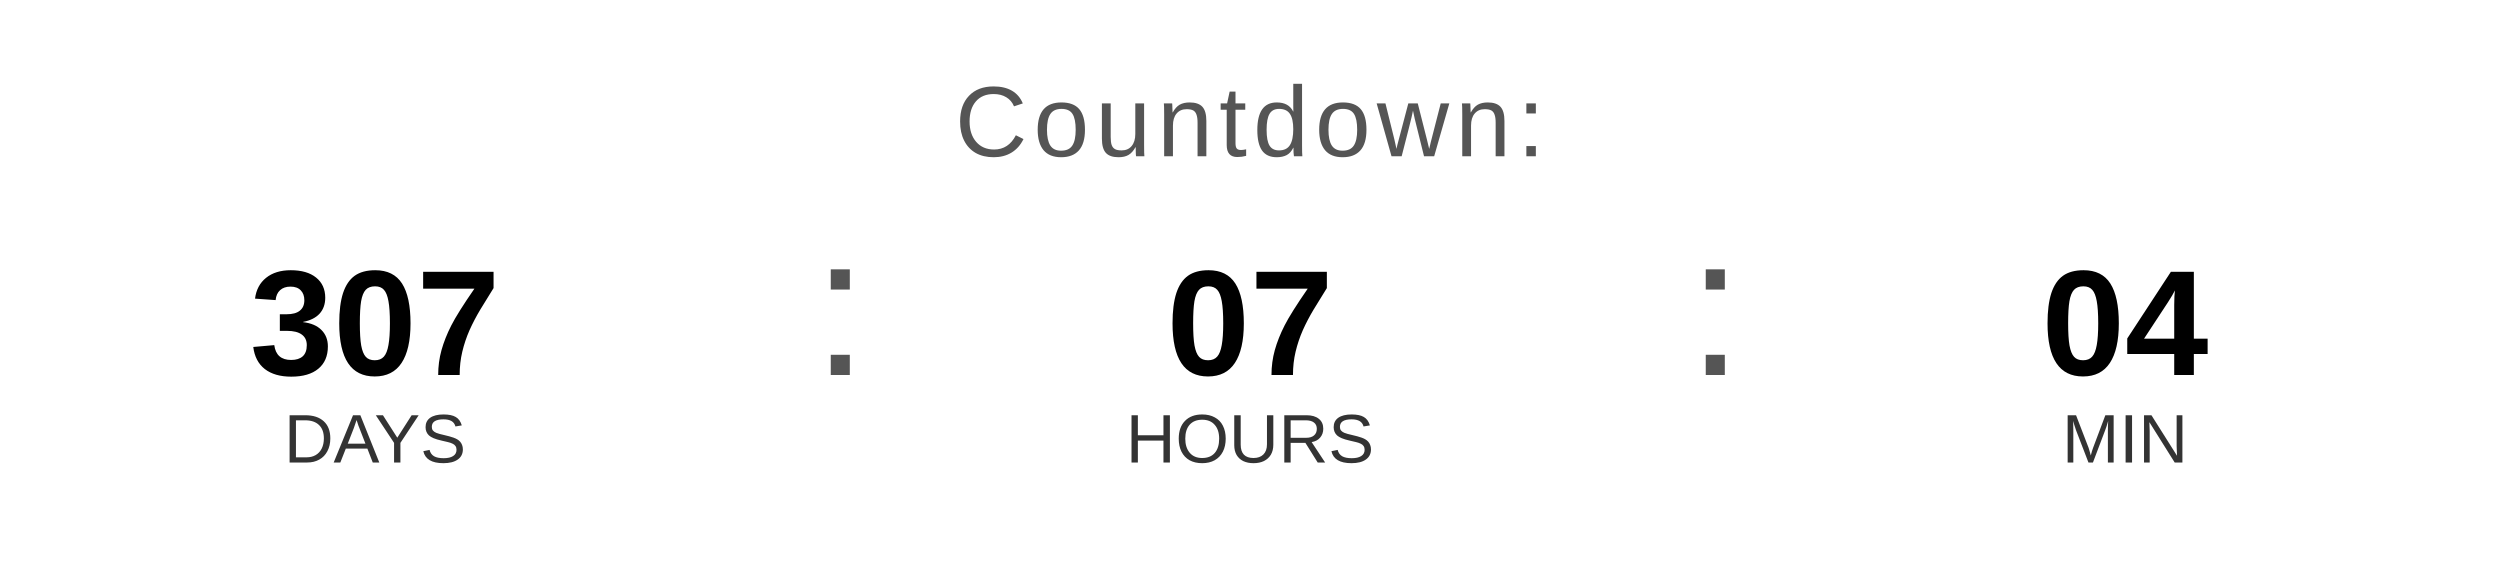
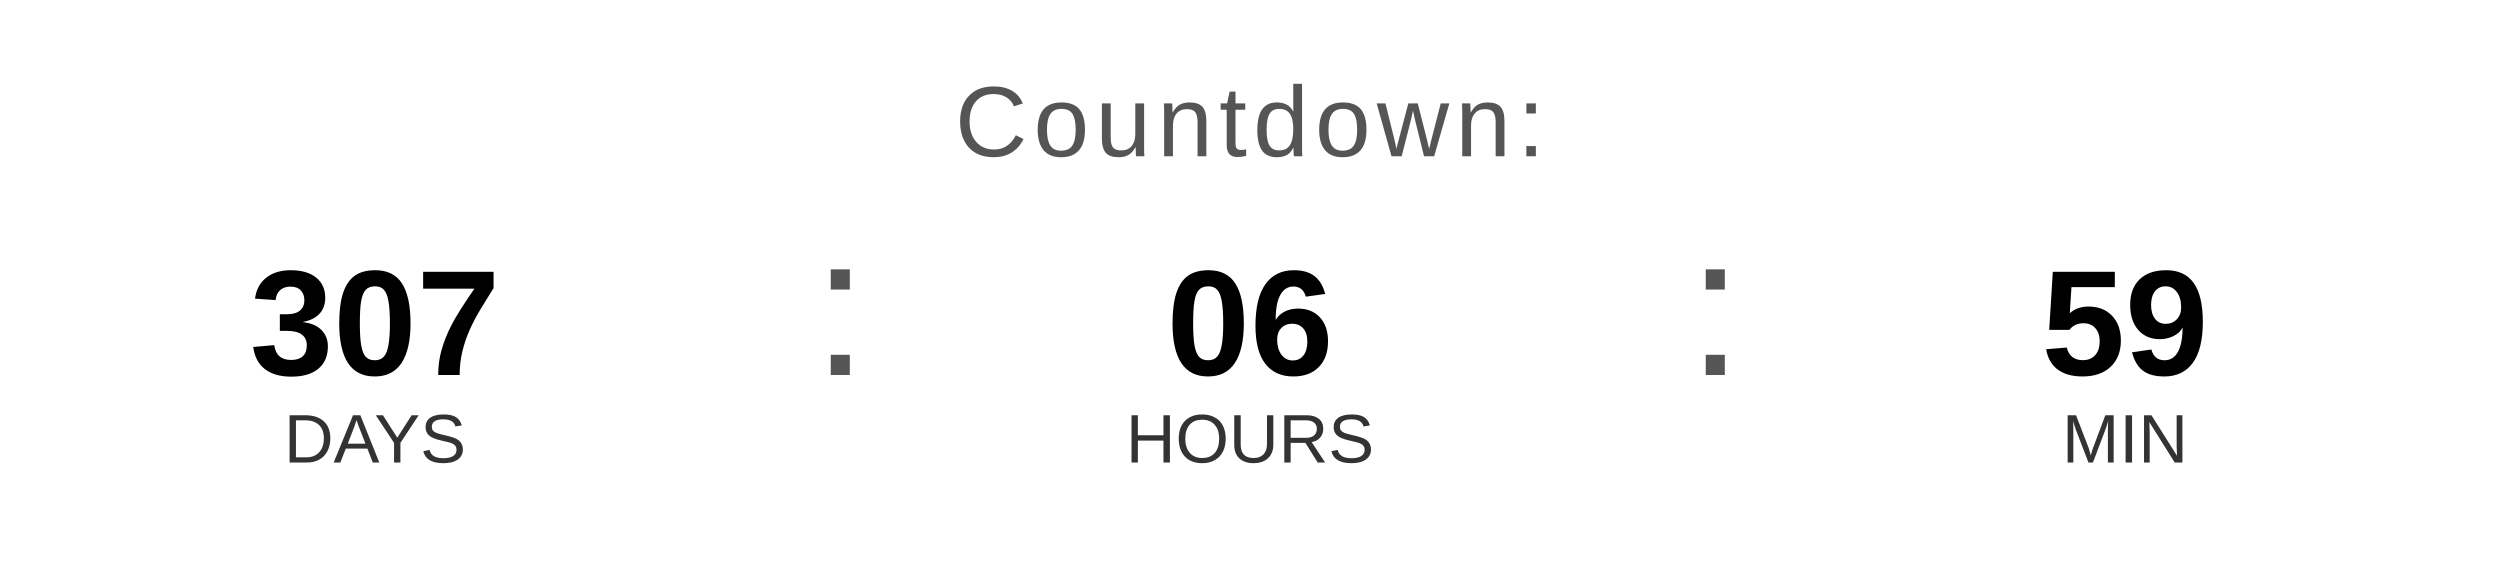
<svg xmlns="http://www.w3.org/2000/svg" width="400" height="90" viewBox="0 0 400 90">
  <text x="200" y="25" font-family="Arial, Helvetica, sans-serif" font-size="16" fill="#555555" text-anchor="middle" letter-spacing="1">
    Countdown:
  </text>
  <text x="60" y="60" font-family="Arial, Helvetica, sans-serif" font-size="24" font-weight="bold" fill="#000000" text-anchor="middle">307</text>
  <text x="60" y="74" font-family="Arial, Helvetica, sans-serif" font-size="11" fill="#333333" text-anchor="middle">DAYS</text>
  <text x="130" y="60" font-family="Arial, sans-serif" font-size="32" fill="#555555">:</text>
-   <text x="200" y="60" font-family="Arial, Helvetica, sans-serif" font-size="24" font-weight="bold" fill="#000000" text-anchor="middle">07</text>
+   <text x="200" y="60" font-family="Arial, Helvetica, sans-serif" font-size="24" font-weight="bold" fill="#000000" text-anchor="middle">06</text>
  <text x="200" y="74" font-family="Arial, Helvetica, sans-serif" font-size="11" fill="#333333" text-anchor="middle">HOURS</text>
  <text x="270" y="60" font-family="Arial, sans-serif" font-size="32" fill="#555555">:</text>
-   <text x="340" y="60" font-family="Arial, Helvetica, sans-serif" font-size="24" font-weight="bold" fill="#000000" text-anchor="middle">04</text>
+   <text x="340" y="60" font-family="Arial, Helvetica, sans-serif" font-size="24" font-weight="bold" fill="#000000" text-anchor="middle">59</text>
  <text x="340" y="74" font-family="Arial, Helvetica, sans-serif" font-size="11" fill="#333333" text-anchor="middle">MIN</text>
</svg>
